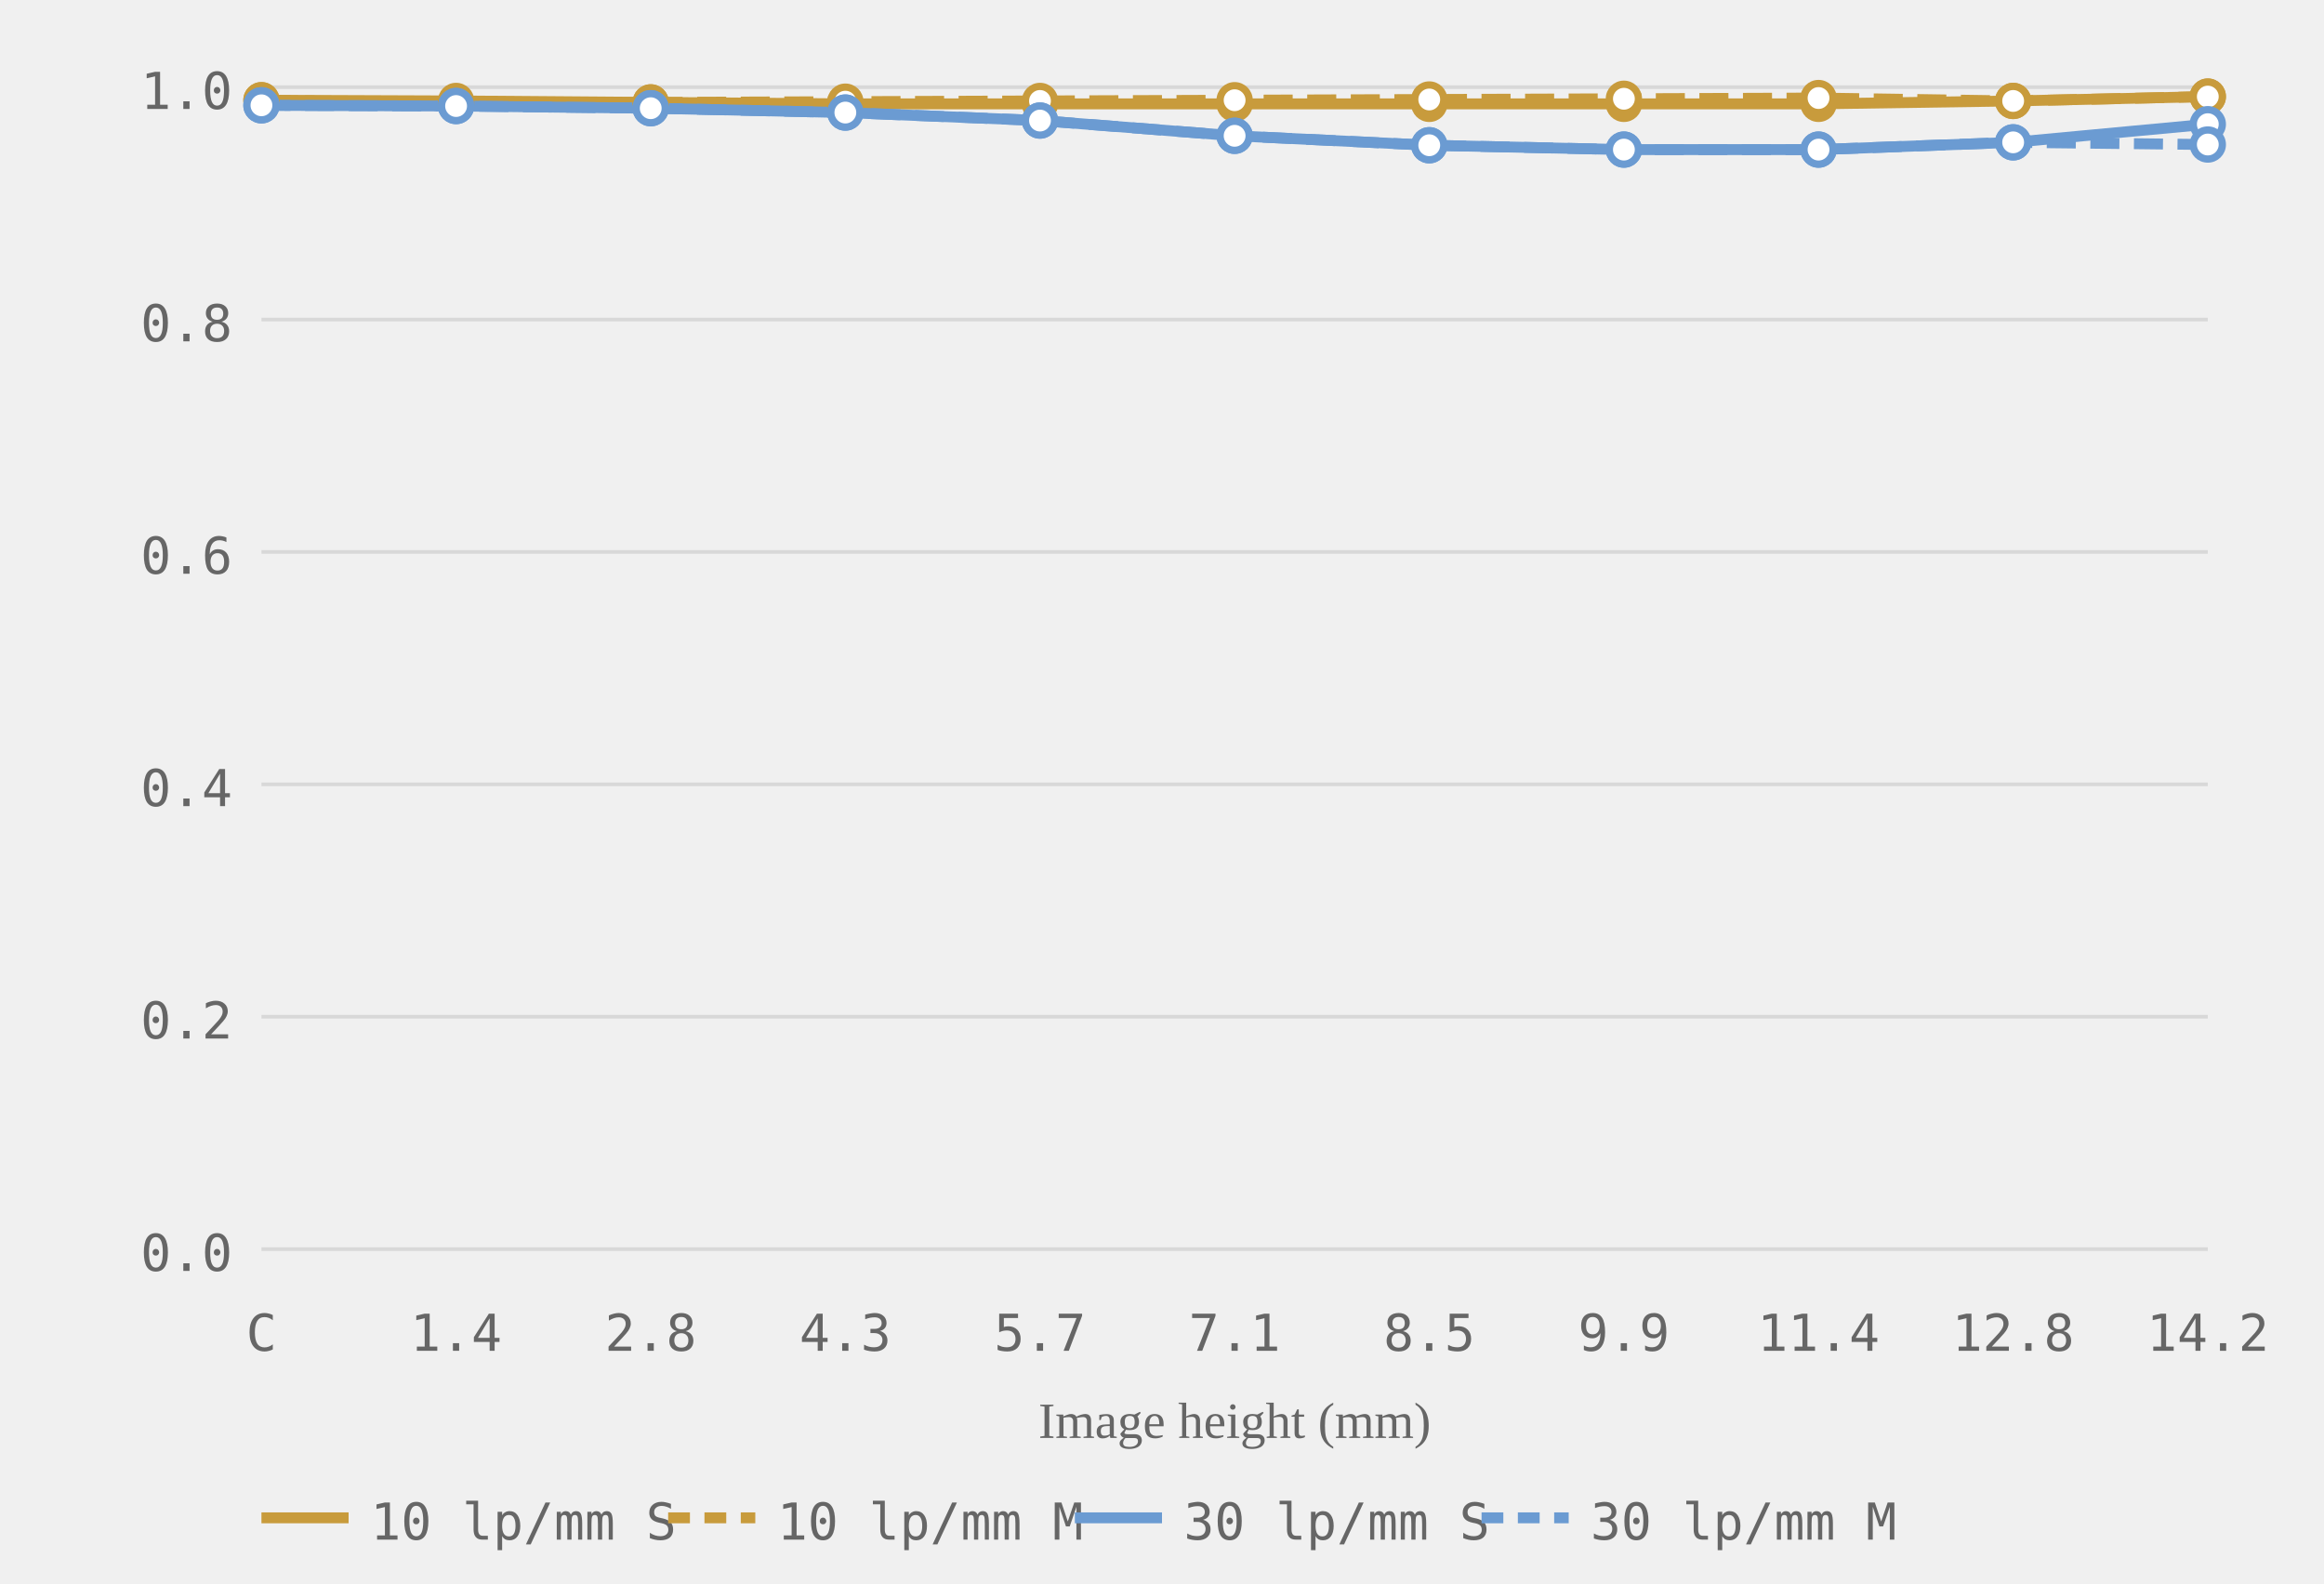
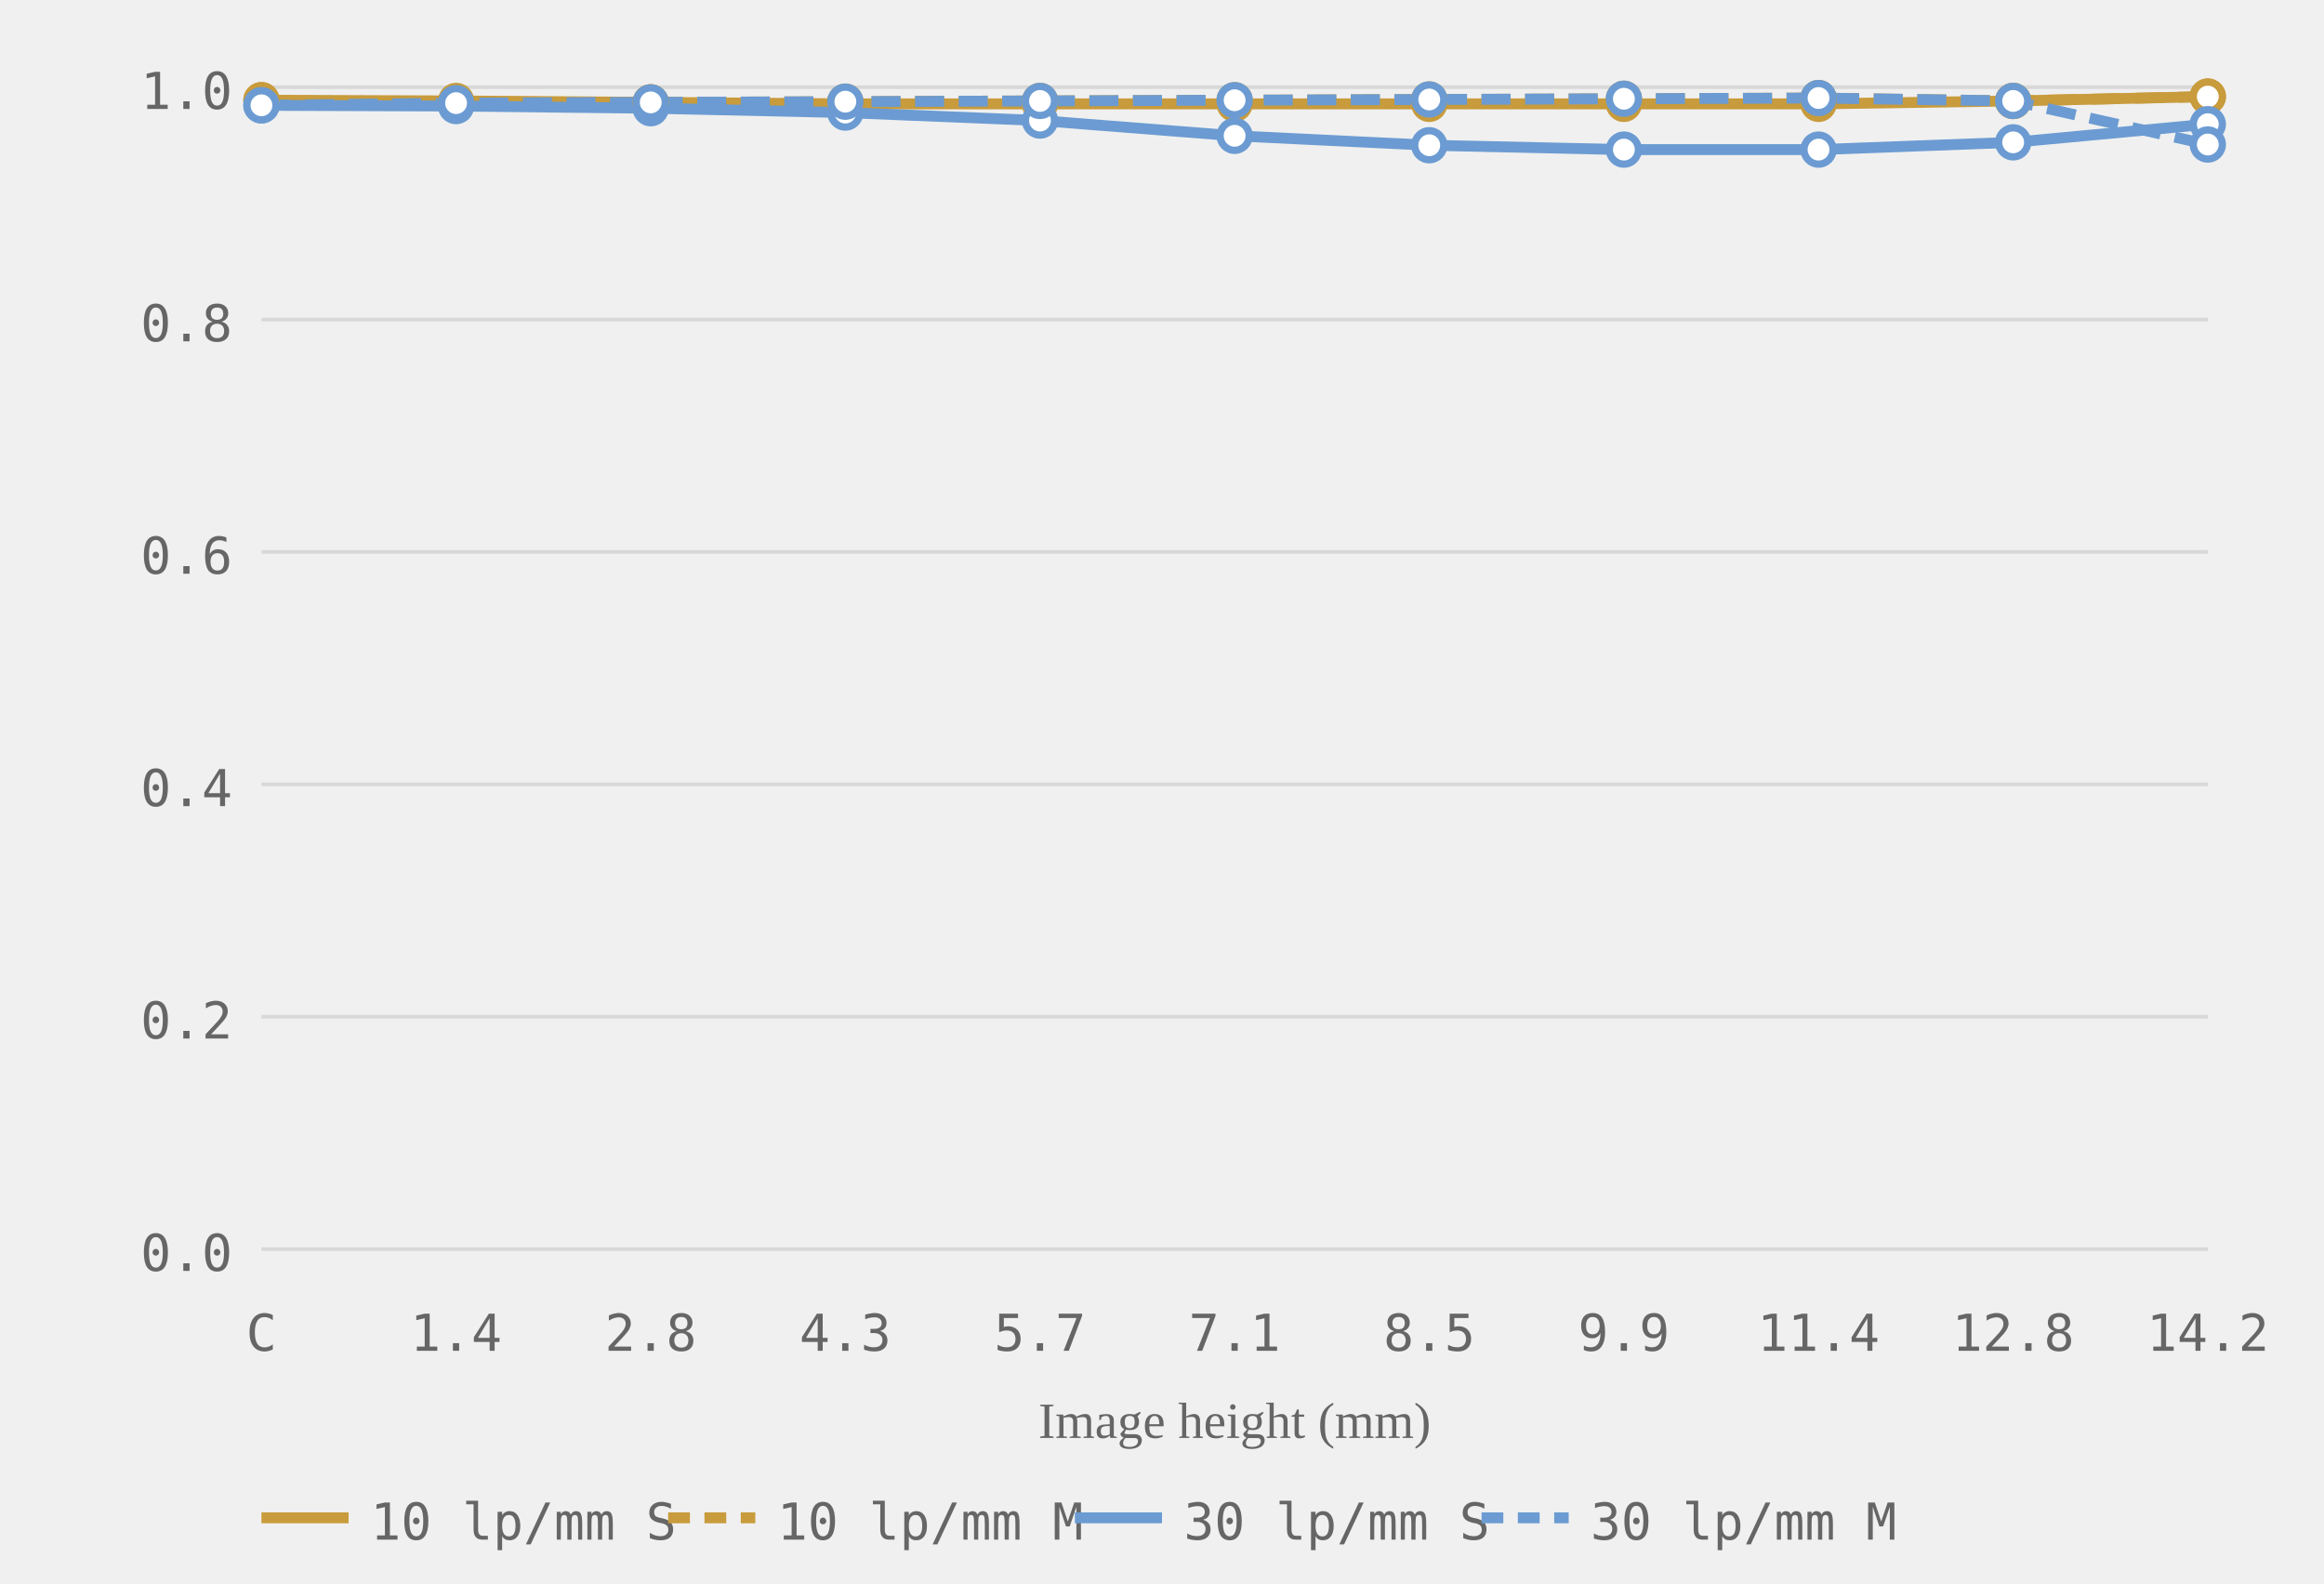
<svg xmlns="http://www.w3.org/2000/svg" viewBox="0 0 320 218" role="img" aria-label="MTF chart, generated from readings">
  <style>.grid-line { stroke: #d8d8d8; stroke-width: 0.5; }.axis-label { font-size: 7px; fill: #666666; font-family: ui-monospace, monospace; }.axis-y { text-anchor: end; }.axis-x { text-anchor: middle; }.axis-title { font-size: 7px; fill: #666666; text-anchor: middle; }.curve { fill: none; stroke-width: 1.5; }.curve-m { stroke-dasharray: 4 2; }.dot { fill: white; stroke-width: 1; }.legend-text { font-size: 7px; fill: #666666; font-family: ui-monospace, monospace; }</style>
  <line class="grid-line" x1="36" y1="172.0" x2="304" y2="172.0" />
  <line class="grid-line" x1="36" y1="140.0" x2="304" y2="140.0" />
  <line class="grid-line" x1="36" y1="108.0" x2="304" y2="108.0" />
  <line class="grid-line" x1="36" y1="76.0" x2="304" y2="76.0" />
  <line class="grid-line" x1="36" y1="44.0" x2="304" y2="44.0" />
  <line class="grid-line" x1="36" y1="12.0" x2="304" y2="12.0" />
  <text class="axis-label axis-y" x="32" y="175.0">0.0</text>
  <text class="axis-label axis-y" x="32" y="143.0">0.2</text>
  <text class="axis-label axis-y" x="32" y="111.0">0.4</text>
  <text class="axis-label axis-y" x="32" y="79.0">0.6</text>
  <text class="axis-label axis-y" x="32" y="47.0">0.8</text>
  <text class="axis-label axis-y" x="32" y="15.0">1.0</text>
  <text class="axis-label axis-x" x="36.0" y="186">C</text>
  <text class="axis-label axis-x" x="62.8" y="186">1.4</text>
  <text class="axis-label axis-x" x="89.6" y="186">2.8</text>
  <text class="axis-label axis-x" x="116.4" y="186">4.3</text>
  <text class="axis-label axis-x" x="143.2" y="186">5.7</text>
  <text class="axis-label axis-x" x="170.0" y="186">7.1</text>
  <text class="axis-label axis-x" x="196.8" y="186">8.5</text>
  <text class="axis-label axis-x" x="223.6" y="186">9.9</text>
  <text class="axis-label axis-x" x="250.4" y="186">11.4</text>
  <text class="axis-label axis-x" x="277.2" y="186">12.8</text>
  <text class="axis-label axis-x" x="304.0" y="186">14.2</text>
  <text class="axis-title" x="170.0" y="198">Image height (mm)</text>
  <polyline class="curve curve-10" style="stroke:#c89b3c" points="36.0,13.8 62.8,13.9 89.6,14.1 116.4,14.3 143.2,14.3 170.0,14.3 196.8,14.3 223.6,14.3 250.4,14.3 277.2,13.9 304.0,13.3" />
  <polyline class="curve curve-10 curve-m" style="stroke:#c89b3c" points="36.0,13.8 62.8,14.2 89.6,14.1 116.4,14.0 143.2,13.9 170.0,13.8 196.8,13.7 223.6,13.6 250.4,13.5 277.2,13.9 304.0,13.3" stroke-dasharray="4 2" />
  <polyline class="curve curve-30" style="stroke:#6b9bd2" points="36.0,14.5 62.8,14.6 89.6,14.9 116.4,15.5 143.2,16.6 170.0,18.7 196.8,20.0 223.6,20.6 250.4,20.6 277.2,19.6 304.0,17.1" />
-   <polyline class="curve curve-30 curve-m" style="stroke:#6b9bd2" points="36.0,14.5 62.8,14.6 89.6,14.9 116.4,15.5 143.2,16.6 170.0,18.7 196.8,20.0 223.6,20.6 250.4,20.6 277.2,19.6 304.0,19.9" stroke-dasharray="4 2" />
+   <polyline class="curve curve-30 curve-m" style="stroke:#6b9bd2" points="36.0,14.5 62.8,14.2 89.6,14.1 116.4,14.0 143.2,13.9 170.0,13.8 196.8,13.7 223.6,13.6 250.4,13.5 277.2,13.9 304.0,19.9" stroke-dasharray="4 2" />
  <circle class="dot dot-10" style="stroke:#c89b3c" cx="36.0" cy="13.8" r="2" />
  <circle class="dot dot-10" style="stroke:#c89b3c" cx="62.8" cy="13.9" r="2" />
  <circle class="dot dot-10" style="stroke:#c89b3c" cx="89.6" cy="14.1" r="2" />
  <circle class="dot dot-10" style="stroke:#c89b3c" cx="116.4" cy="14.3" r="2" />
  <circle class="dot dot-10" style="stroke:#c89b3c" cx="143.2" cy="14.3" r="2" />
  <circle class="dot dot-10" style="stroke:#c89b3c" cx="170.0" cy="14.3" r="2" />
  <circle class="dot dot-10" style="stroke:#c89b3c" cx="196.8" cy="14.3" r="2" />
  <circle class="dot dot-10" style="stroke:#c89b3c" cx="223.6" cy="14.3" r="2" />
  <circle class="dot dot-10" style="stroke:#c89b3c" cx="250.4" cy="14.3" r="2" />
  <circle class="dot dot-10" style="stroke:#c89b3c" cx="277.2" cy="13.9" r="2" />
  <circle class="dot dot-10" style="stroke:#c89b3c" cx="304.0" cy="13.3" r="2" />
  <circle class="dot dot-10" style="stroke:#c89b3c" cx="36.0" cy="13.8" r="2" />
  <circle class="dot dot-10" style="stroke:#c89b3c" cx="62.8" cy="14.2" r="2" />
  <circle class="dot dot-10" style="stroke:#c89b3c" cx="89.6" cy="14.1" r="2" />
  <circle class="dot dot-10" style="stroke:#c89b3c" cx="116.4" cy="14.0" r="2" />
  <circle class="dot dot-10" style="stroke:#c89b3c" cx="143.2" cy="13.9" r="2" />
  <circle class="dot dot-10" style="stroke:#c89b3c" cx="170.0" cy="13.8" r="2" />
  <circle class="dot dot-10" style="stroke:#c89b3c" cx="196.8" cy="13.7" r="2" />
  <circle class="dot dot-10" style="stroke:#c89b3c" cx="223.6" cy="13.6" r="2" />
  <circle class="dot dot-10" style="stroke:#c89b3c" cx="250.4" cy="13.5" r="2" />
  <circle class="dot dot-10" style="stroke:#c89b3c" cx="277.2" cy="13.9" r="2" />
  <circle class="dot dot-10" style="stroke:#c89b3c" cx="304.0" cy="13.3" r="2" />
  <circle class="dot dot-30" style="stroke:#6b9bd2" cx="36.0" cy="14.5" r="2" />
  <circle class="dot dot-30" style="stroke:#6b9bd2" cx="62.8" cy="14.6" r="2" />
  <circle class="dot dot-30" style="stroke:#6b9bd2" cx="89.6" cy="14.9" r="2" />
  <circle class="dot dot-30" style="stroke:#6b9bd2" cx="116.4" cy="15.5" r="2" />
  <circle class="dot dot-30" style="stroke:#6b9bd2" cx="143.2" cy="16.6" r="2" />
  <circle class="dot dot-30" style="stroke:#6b9bd2" cx="170.0" cy="18.7" r="2" />
  <circle class="dot dot-30" style="stroke:#6b9bd2" cx="196.8" cy="20.0" r="2" />
  <circle class="dot dot-30" style="stroke:#6b9bd2" cx="223.6" cy="20.6" r="2" />
  <circle class="dot dot-30" style="stroke:#6b9bd2" cx="250.4" cy="20.6" r="2" />
  <circle class="dot dot-30" style="stroke:#6b9bd2" cx="277.2" cy="19.6" r="2" />
  <circle class="dot dot-30" style="stroke:#6b9bd2" cx="304.0" cy="17.1" r="2" />
  <circle class="dot dot-30" style="stroke:#6b9bd2" cx="36.0" cy="14.5" r="2" />
-   <circle class="dot dot-30" style="stroke:#6b9bd2" cx="62.8" cy="14.6" r="2" />
-   <circle class="dot dot-30" style="stroke:#6b9bd2" cx="89.6" cy="14.9" r="2" />
-   <circle class="dot dot-30" style="stroke:#6b9bd2" cx="116.4" cy="15.5" r="2" />
-   <circle class="dot dot-30" style="stroke:#6b9bd2" cx="143.2" cy="16.6" r="2" />
-   <circle class="dot dot-30" style="stroke:#6b9bd2" cx="170.0" cy="18.7" r="2" />
-   <circle class="dot dot-30" style="stroke:#6b9bd2" cx="196.8" cy="20.0" r="2" />
-   <circle class="dot dot-30" style="stroke:#6b9bd2" cx="223.6" cy="20.6" r="2" />
-   <circle class="dot dot-30" style="stroke:#6b9bd2" cx="250.4" cy="20.6" r="2" />
-   <circle class="dot dot-30" style="stroke:#6b9bd2" cx="277.2" cy="19.6" r="2" />
+   <circle class="dot dot-30" style="stroke:#6b9bd2" cx="62.8" cy="14.2" r="2" />
+   <circle class="dot dot-30" style="stroke:#6b9bd2" cx="89.6" cy="14.1" r="2" />
+   <circle class="dot dot-30" style="stroke:#6b9bd2" cx="116.4" cy="14.0" r="2" />
+   <circle class="dot dot-30" style="stroke:#6b9bd2" cx="143.2" cy="13.9" r="2" />
+   <circle class="dot dot-30" style="stroke:#6b9bd2" cx="170.0" cy="13.8" r="2" />
+   <circle class="dot dot-30" style="stroke:#6b9bd2" cx="196.8" cy="13.7" r="2" />
+   <circle class="dot dot-30" style="stroke:#6b9bd2" cx="223.6" cy="13.6" r="2" />
+   <circle class="dot dot-30" style="stroke:#6b9bd2" cx="250.4" cy="13.5" r="2" />
+   <circle class="dot dot-30" style="stroke:#6b9bd2" cx="277.2" cy="13.9" r="2" />
  <circle class="dot dot-30" style="stroke:#6b9bd2" cx="304.0" cy="19.9" r="2" />
  <line x1="36" y1="209" x2="48" y2="209" stroke="#c89b3c" stroke-width="1.5" />
  <text class="legend-text" x="51" y="212">10 lp/mm S</text>
  <line x1="92" y1="209" x2="104" y2="209" stroke="#c89b3c" stroke-width="1.5" stroke-dasharray="3 2" />
  <text class="legend-text" x="107" y="212">10 lp/mm M</text>
  <line x1="148" y1="209" x2="160" y2="209" stroke="#6b9bd2" stroke-width="1.5" />
  <text class="legend-text" x="163" y="212">30 lp/mm S</text>
  <line x1="204" y1="209" x2="216" y2="209" stroke="#6b9bd2" stroke-width="1.5" stroke-dasharray="3 2" />
  <text class="legend-text" x="219" y="212">30 lp/mm M</text>
</svg>
